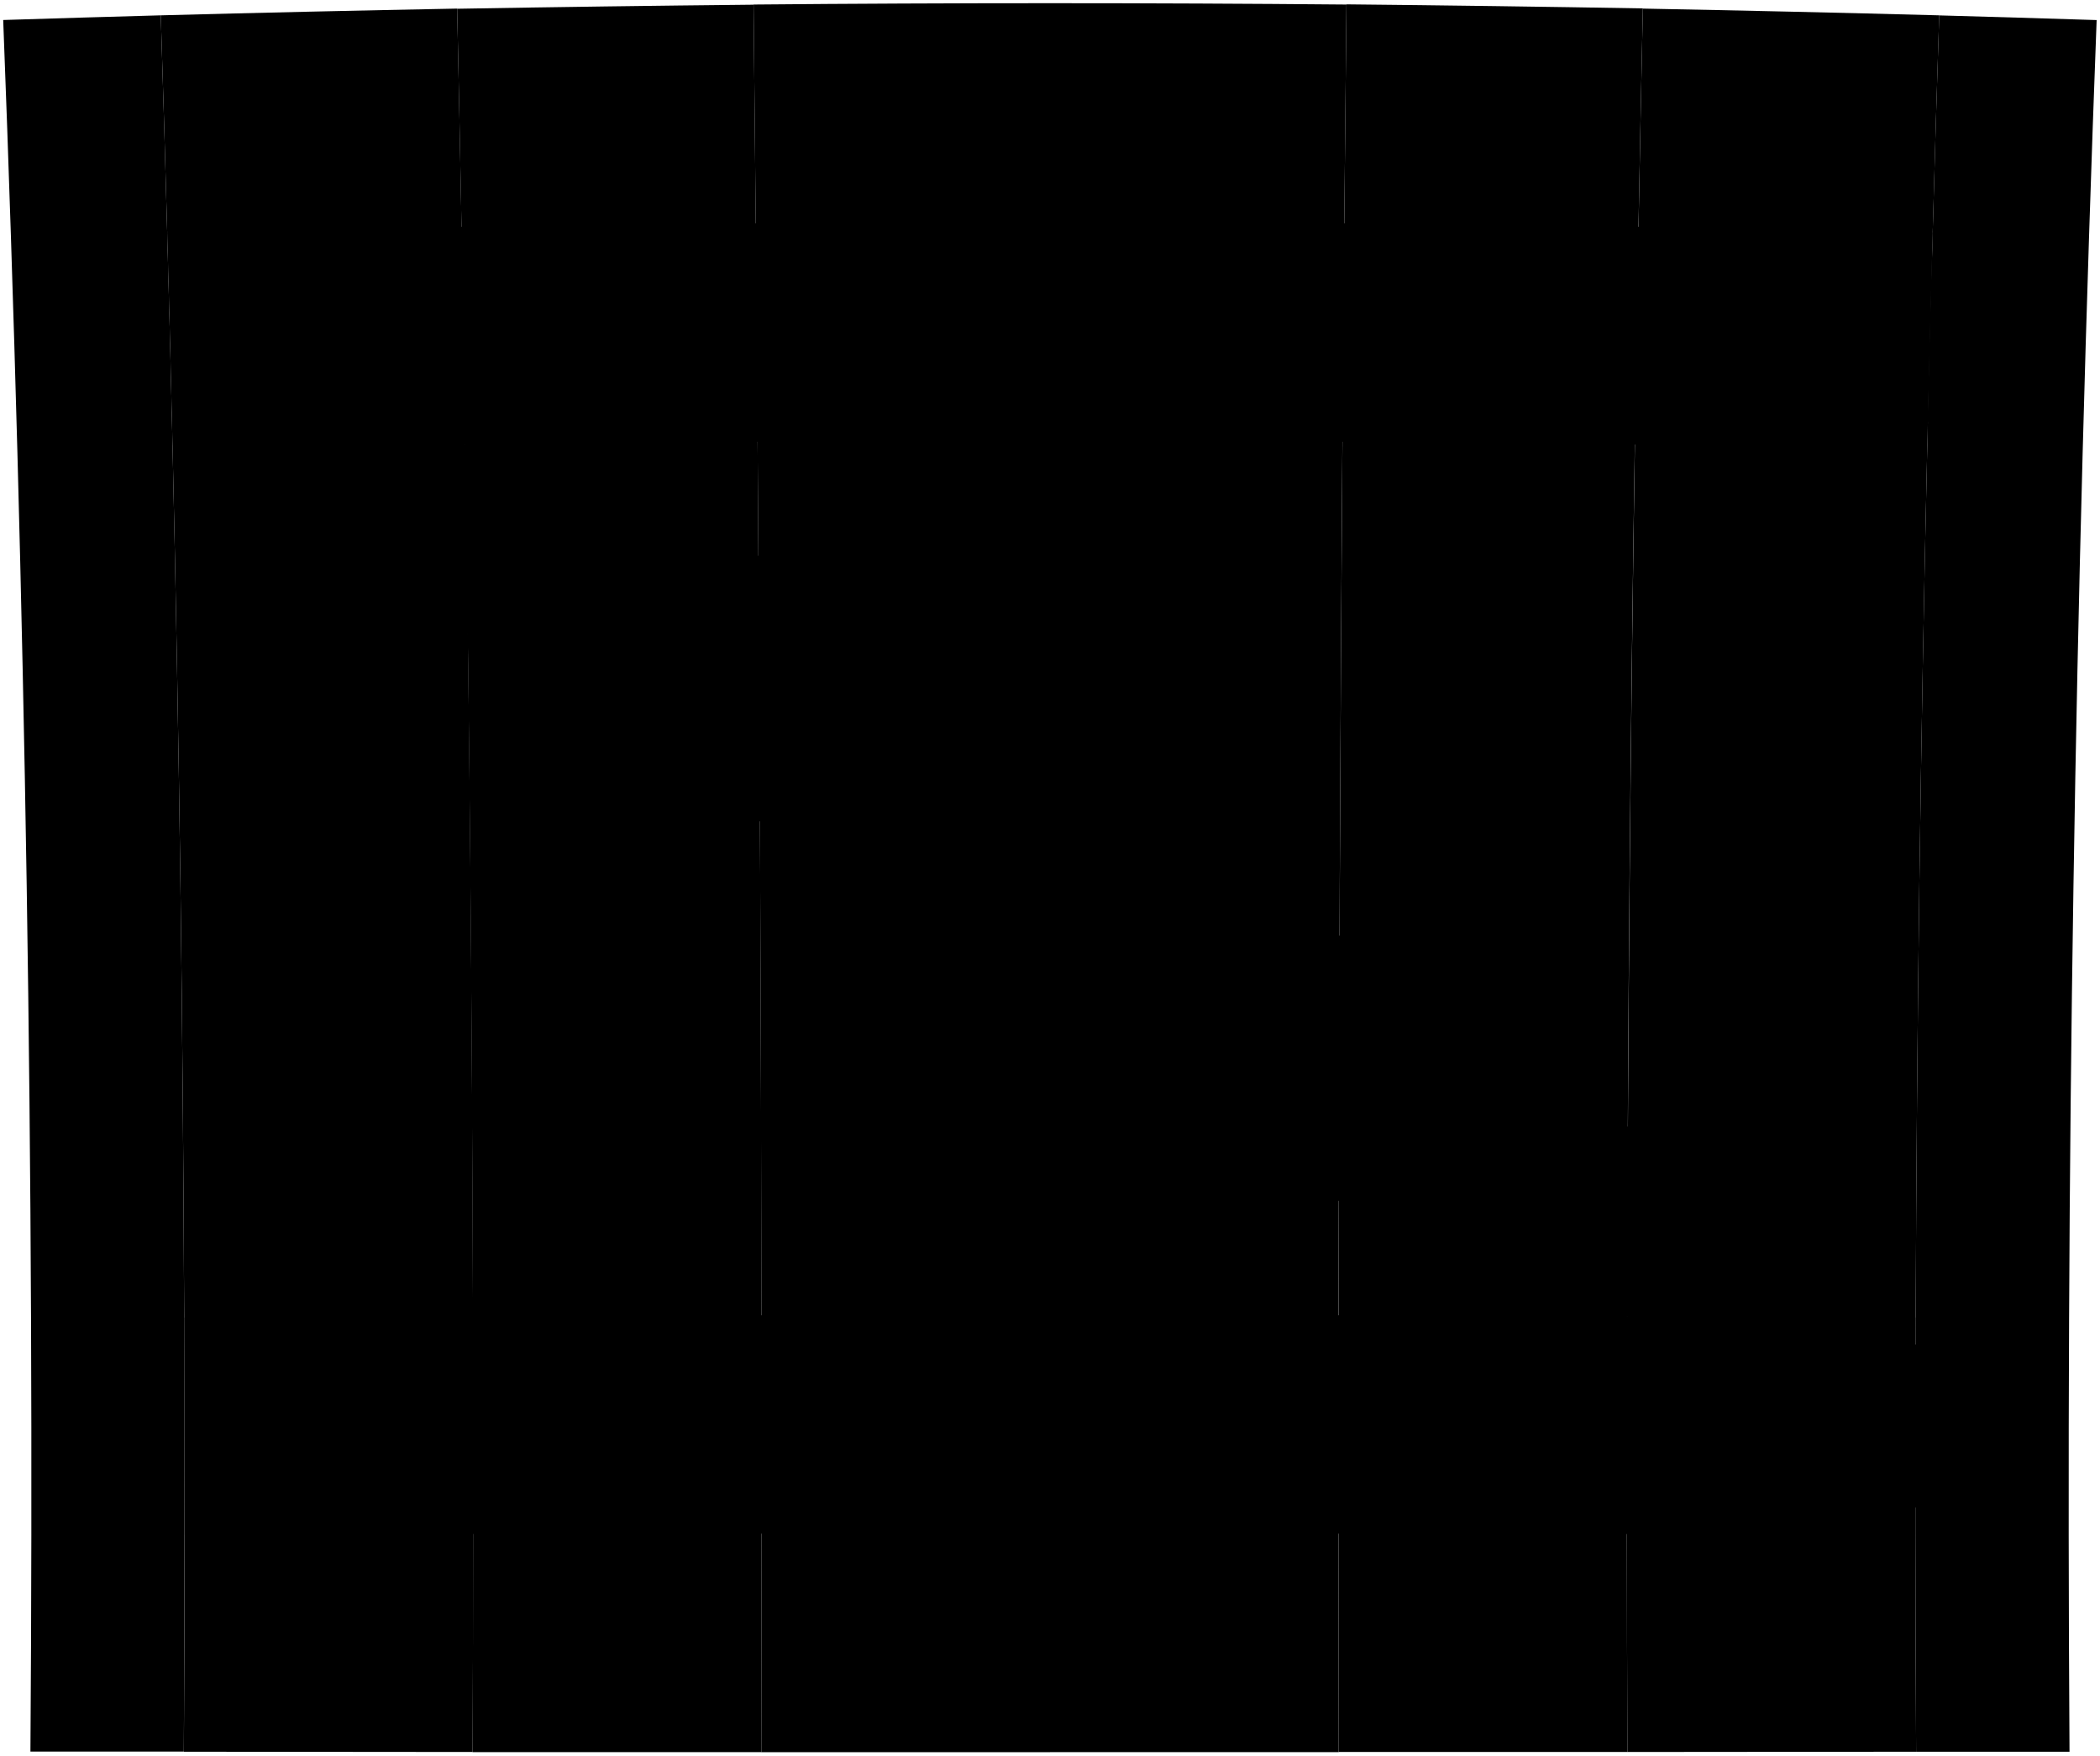
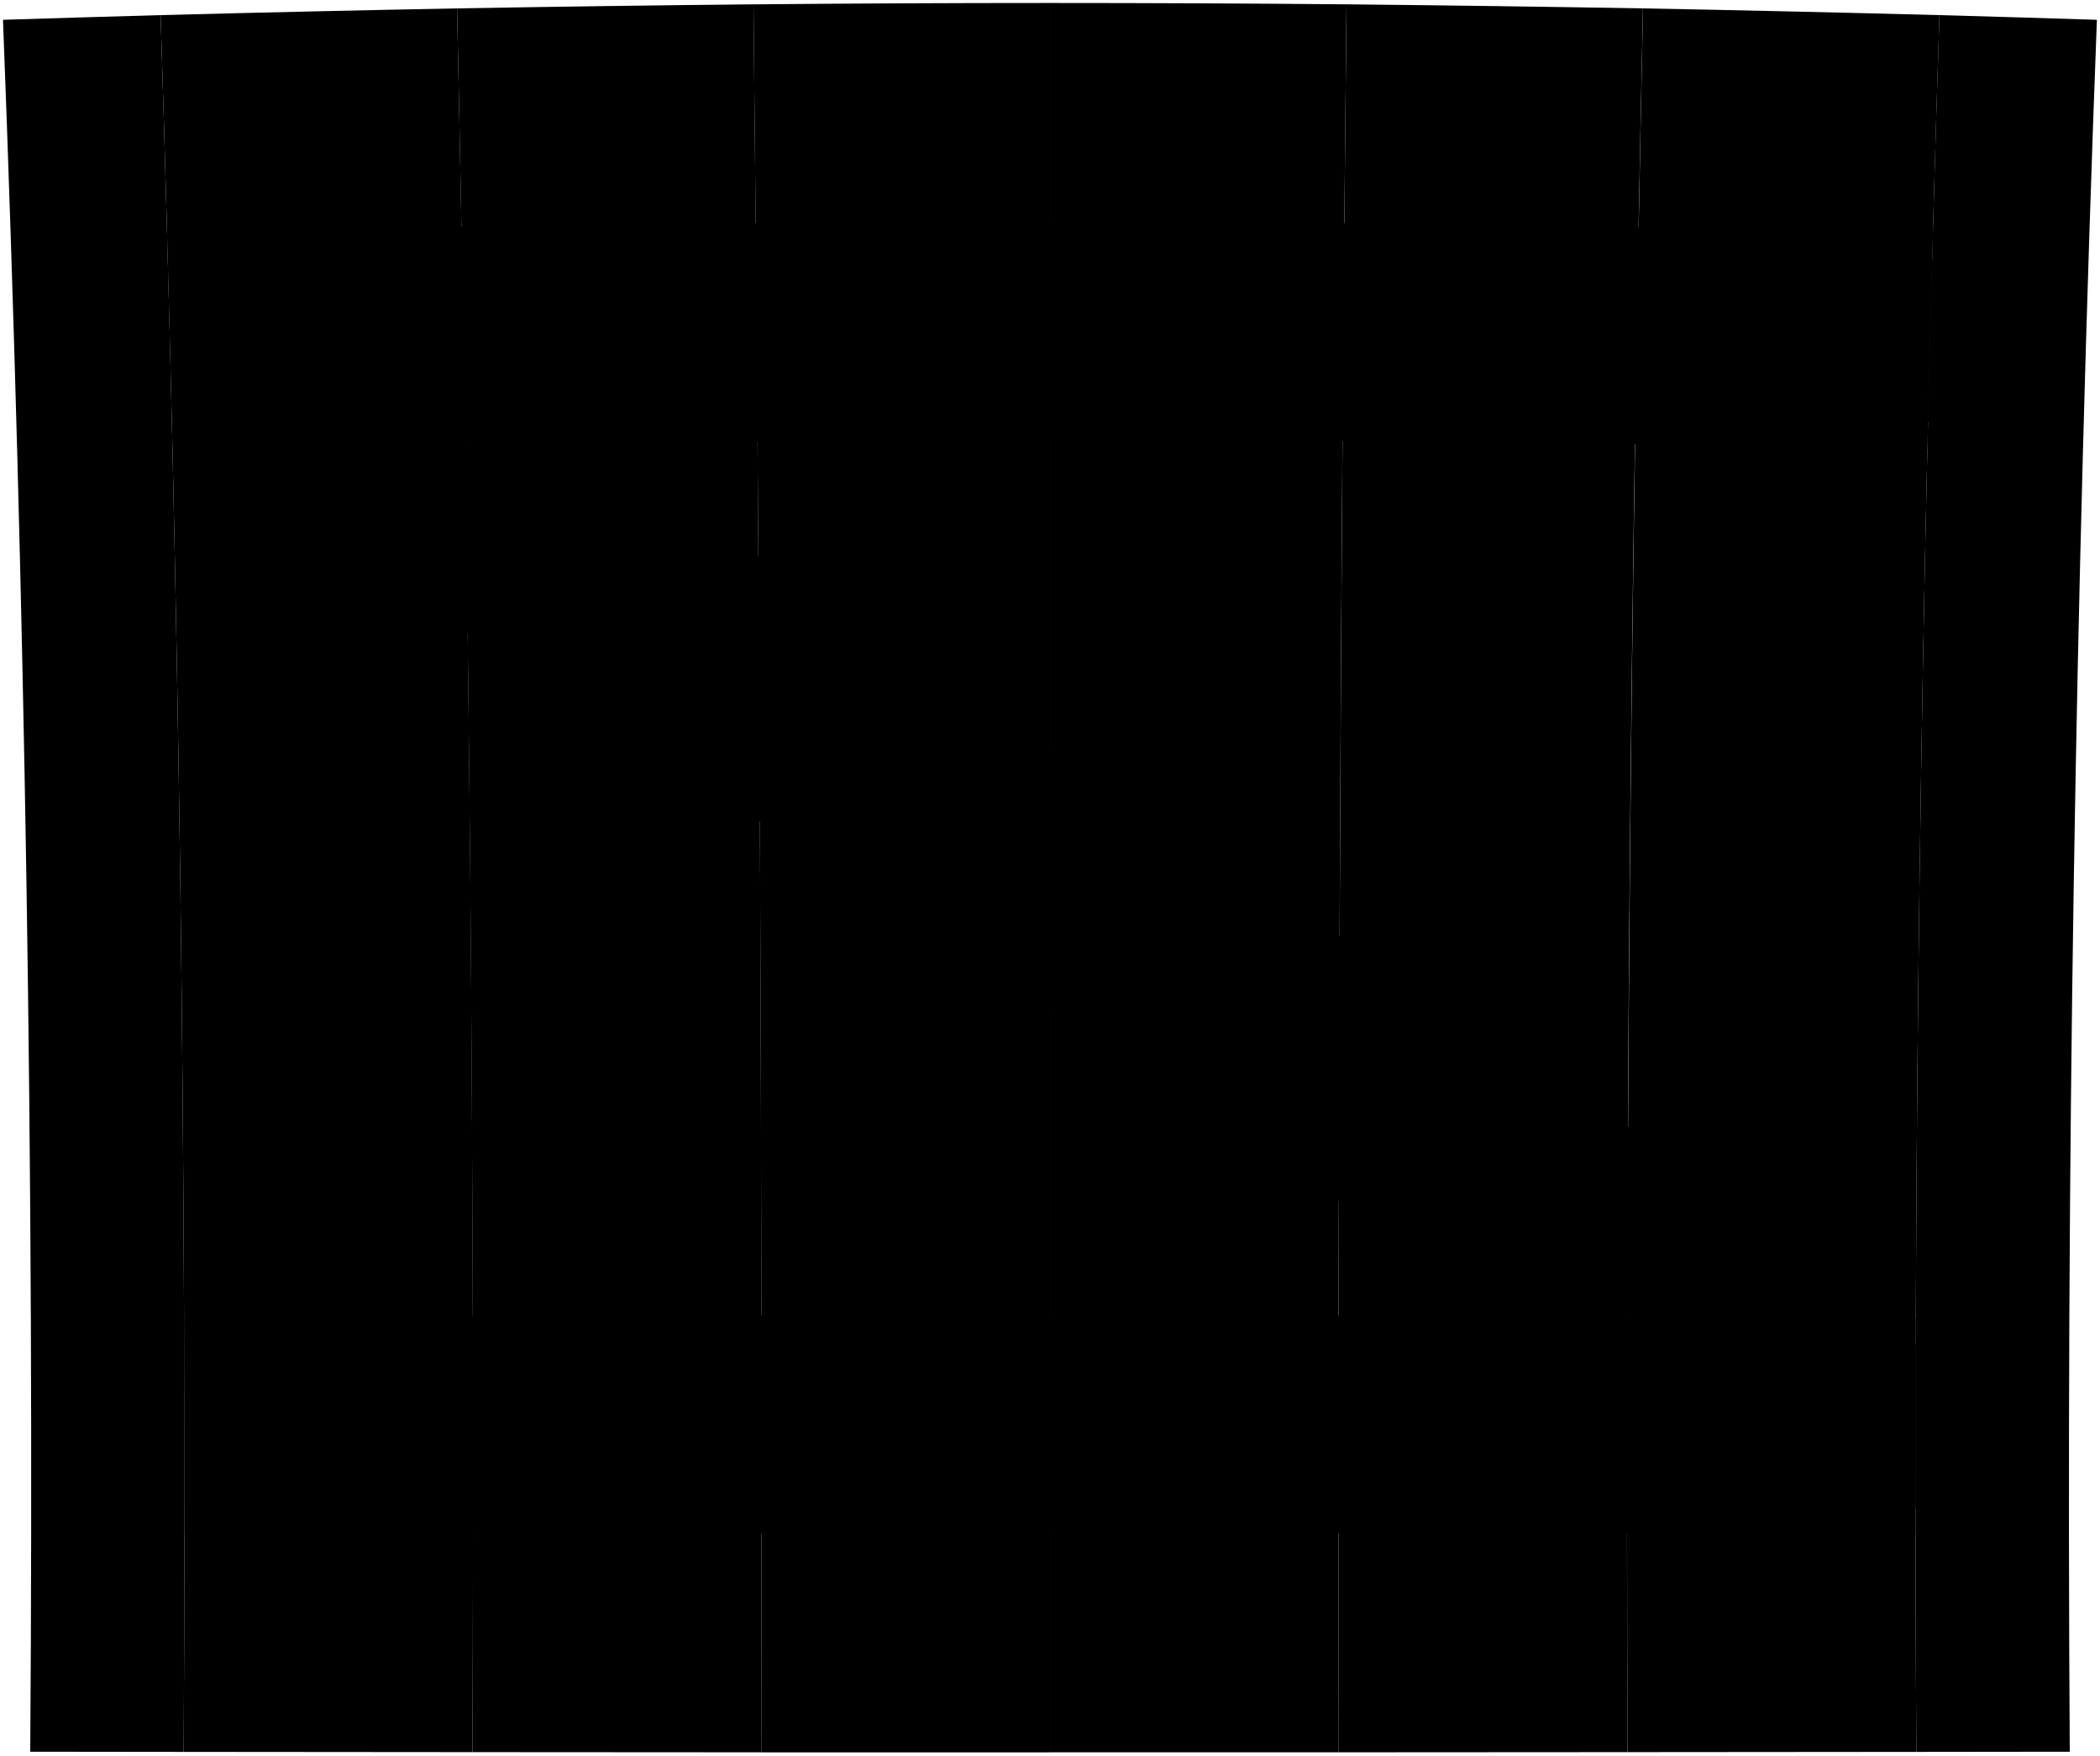
- <svg viewBox="0 0 657.12 549.42">
+ <svg viewBox="0 0 702.97 587.74">
  <g class="post">
-     <path d="M9.52,548.23l48,0Q59,276.5,50.31,4.8,25.67,5.48,1,6.26,11.45,277.13,9.52,548.23Z" />
-     <path d="M599.58,548.28l48,0q-1.77-271.07,8.49-542-24.63-.78-49.27-1.46Q598,276.45,599.58,548.28Z" />
+     <path d="M10.12,586.53l51.37.06Q63.1,295.77,53.76,5.06,27.39,5.8,1,6.63,12.19,296.45,10.12,586.53Z" />
+     <path d="M641.48,586.59l51.37-.06q-1.89-290,9.08-579.9-26.35-.84-52.72-1.57Q639.74,295.73,641.48,586.59Z" />
  </g>
  <g class="plankLight">
-     <path d="M147.89,548.36l-90.35-.08Q59,276.5,50.31,4.8q46.36-1.23,92.74-2.11Q149,275.48,147.89,548.36Z" />
-     <path d="M418.89,548.41H328.56V1q46.38,0,92.76.42Q418.35,274.9,418.89,548.41Z" />
+     <path d="M158.16,586.67l-96.67-.08Q63.1,295.77,53.76,5.06,103.37,3.76,153,2.81,159.32,294.7,158.16,586.67Z" />
+     <path d="M448.14,586.73H351.49V1q49.62,0,99.25.45Q447.58,294.08,448.14,586.73Z" />
  </g>
  <g class="plankDark">
-     <path d="M328.56,548.42H238.22q.5-273.51-2.42-547Q282.18,1,328.56,1Z" />
-     <path d="M509.23,548.36l-90.34,0q-.5-273.51,2.43-547,46.38.47,92.75,1.27Q508.16,275.48,509.23,548.36Z" />
+     <path d="M351.49,586.74H254.83q.53-292.65-2.6-585.28Q301.87,1,351.49,1Z" />
+     <path d="M544.81,586.67q-48.33,0-96.67.06-.52-292.65,2.6-585.28,49.62.5,99.24,1.36Q543.65,294.7,544.81,586.67Z" />
  </g>
  <g class="plankMedium">
-     <path d="M238.22,548.41l-90.33,0q1-272.86-4.84-545.67,46.37-.81,92.75-1.27Q238.76,274.9,238.22,548.41Z" />
-     <path d="M599.58,548.28l-90.35.08q-1-272.86,4.84-545.67,46.38.88,92.74,2.11Q598,276.45,599.58,548.28Z" />
+     <path d="M254.83,586.73q-48.33,0-96.67-.06Q159.23,294.73,153,2.81q49.62-.87,99.24-1.36Q255.4,294.08,254.83,586.73Z" />
+     <path d="M641.48,586.59l-96.67.08Q543.75,294.73,550,2.81q49.62.94,99.23,2.25Q639.74,295.73,641.48,586.59Z" />
  </g>
  <g class="beam">
-     <path d="M604.7,72.72q-.93,34-1.76,67.92-274.37-5.38-548.77,0-.81-34-1.75-67.92Q328.53,66.38,604.7,72.72Z" />
-     <path d="M599.36,412.38q-.09,34-.06,67.95-270.73-.72-541.49,0,0-34-.05-67.95Q328.56,410.75,599.36,412.38Z" />
-     <path d="M182,138.65C322.49,227.8,460.67,320.48,599.36,412.38q-63.09-.37-126.17-.58C334.47,320,195.72,228.12,54.17,140.64Q118.09,139.38,182,138.65Z" />
+     <path d="M647,77.74q-1,36.33-1.88,72.67-293.58-5.74-587.19,0Q57,114.08,56,77.74,351.47,70.94,647,77.74Z" />
+     <path d="M641.24,441.18q-.09,36.35-.06,72.7-289.69-.76-579.39,0,0-36.35-.06-72.7Q351.49,439.42,641.24,441.18Z" />
+     <path d="M194.66,148.29C345,243.67,492.84,342.84,641.24,441.18q-67.5-.4-135-.62C357.81,342.27,209.34,244,57.89,150.41Q126.28,149.08,194.66,148.29Z" />
  </g>
  <g class="hinge">
-     <path d="M627.46,132.68c-9.73-.22-14.59-.33-24.31-.53q.61-25.45,1.31-50.92c9.77.23,14.66.35,24.43.6Q628.14,107.26,627.46,132.68Z" />
-     <path d="M623.27,471.91l-24-.07q0-25.48,0-51l24,.14Q623.25,446.46,623.27,471.91Z" />
-     <path d="M603.39,122.13q-38.55-5.82-77.11-11.48c.07-4.34.11-6.51.2-10.85q38.84-4.38,77.71-8.54Q603.77,106.7,603.39,122.13Z" />
-     <path d="M599.28,461.81q-38.07-5.16-76.15-10.29c0-4.35,0-6.53,0-10.88q38.08-4.9,76.17-9.73Q599.28,446.36,599.28,461.81Z" />
+     <path d="M671.31,141.9c-10.41-.24-15.61-.35-26-.57q.68-27.24,1.41-54.48c10.46.24,15.69.37,26.14.64Q672,114.69,671.31,141.9Z" />
+     <path d="M666.83,504.87l-25.66-.08q0-27.26,0-54.52c10.27.05,15.4.08,25.66.15Q666.81,477.65,666.83,504.87Z" />
+     <path d="M645.55,130.61q-41.24-6.23-82.51-12.28c.09-4.65.13-7,.22-11.62q41.57-4.68,83.15-9.13Q646,114.1,645.55,130.61Z" />
+     <path d="M641.16,494.06l-81.48-11c0-4.65,0-7,0-11.64q40.74-5.25,81.5-10.41Q641.15,477.53,641.16,494.06Z" />
  </g>
</svg>
